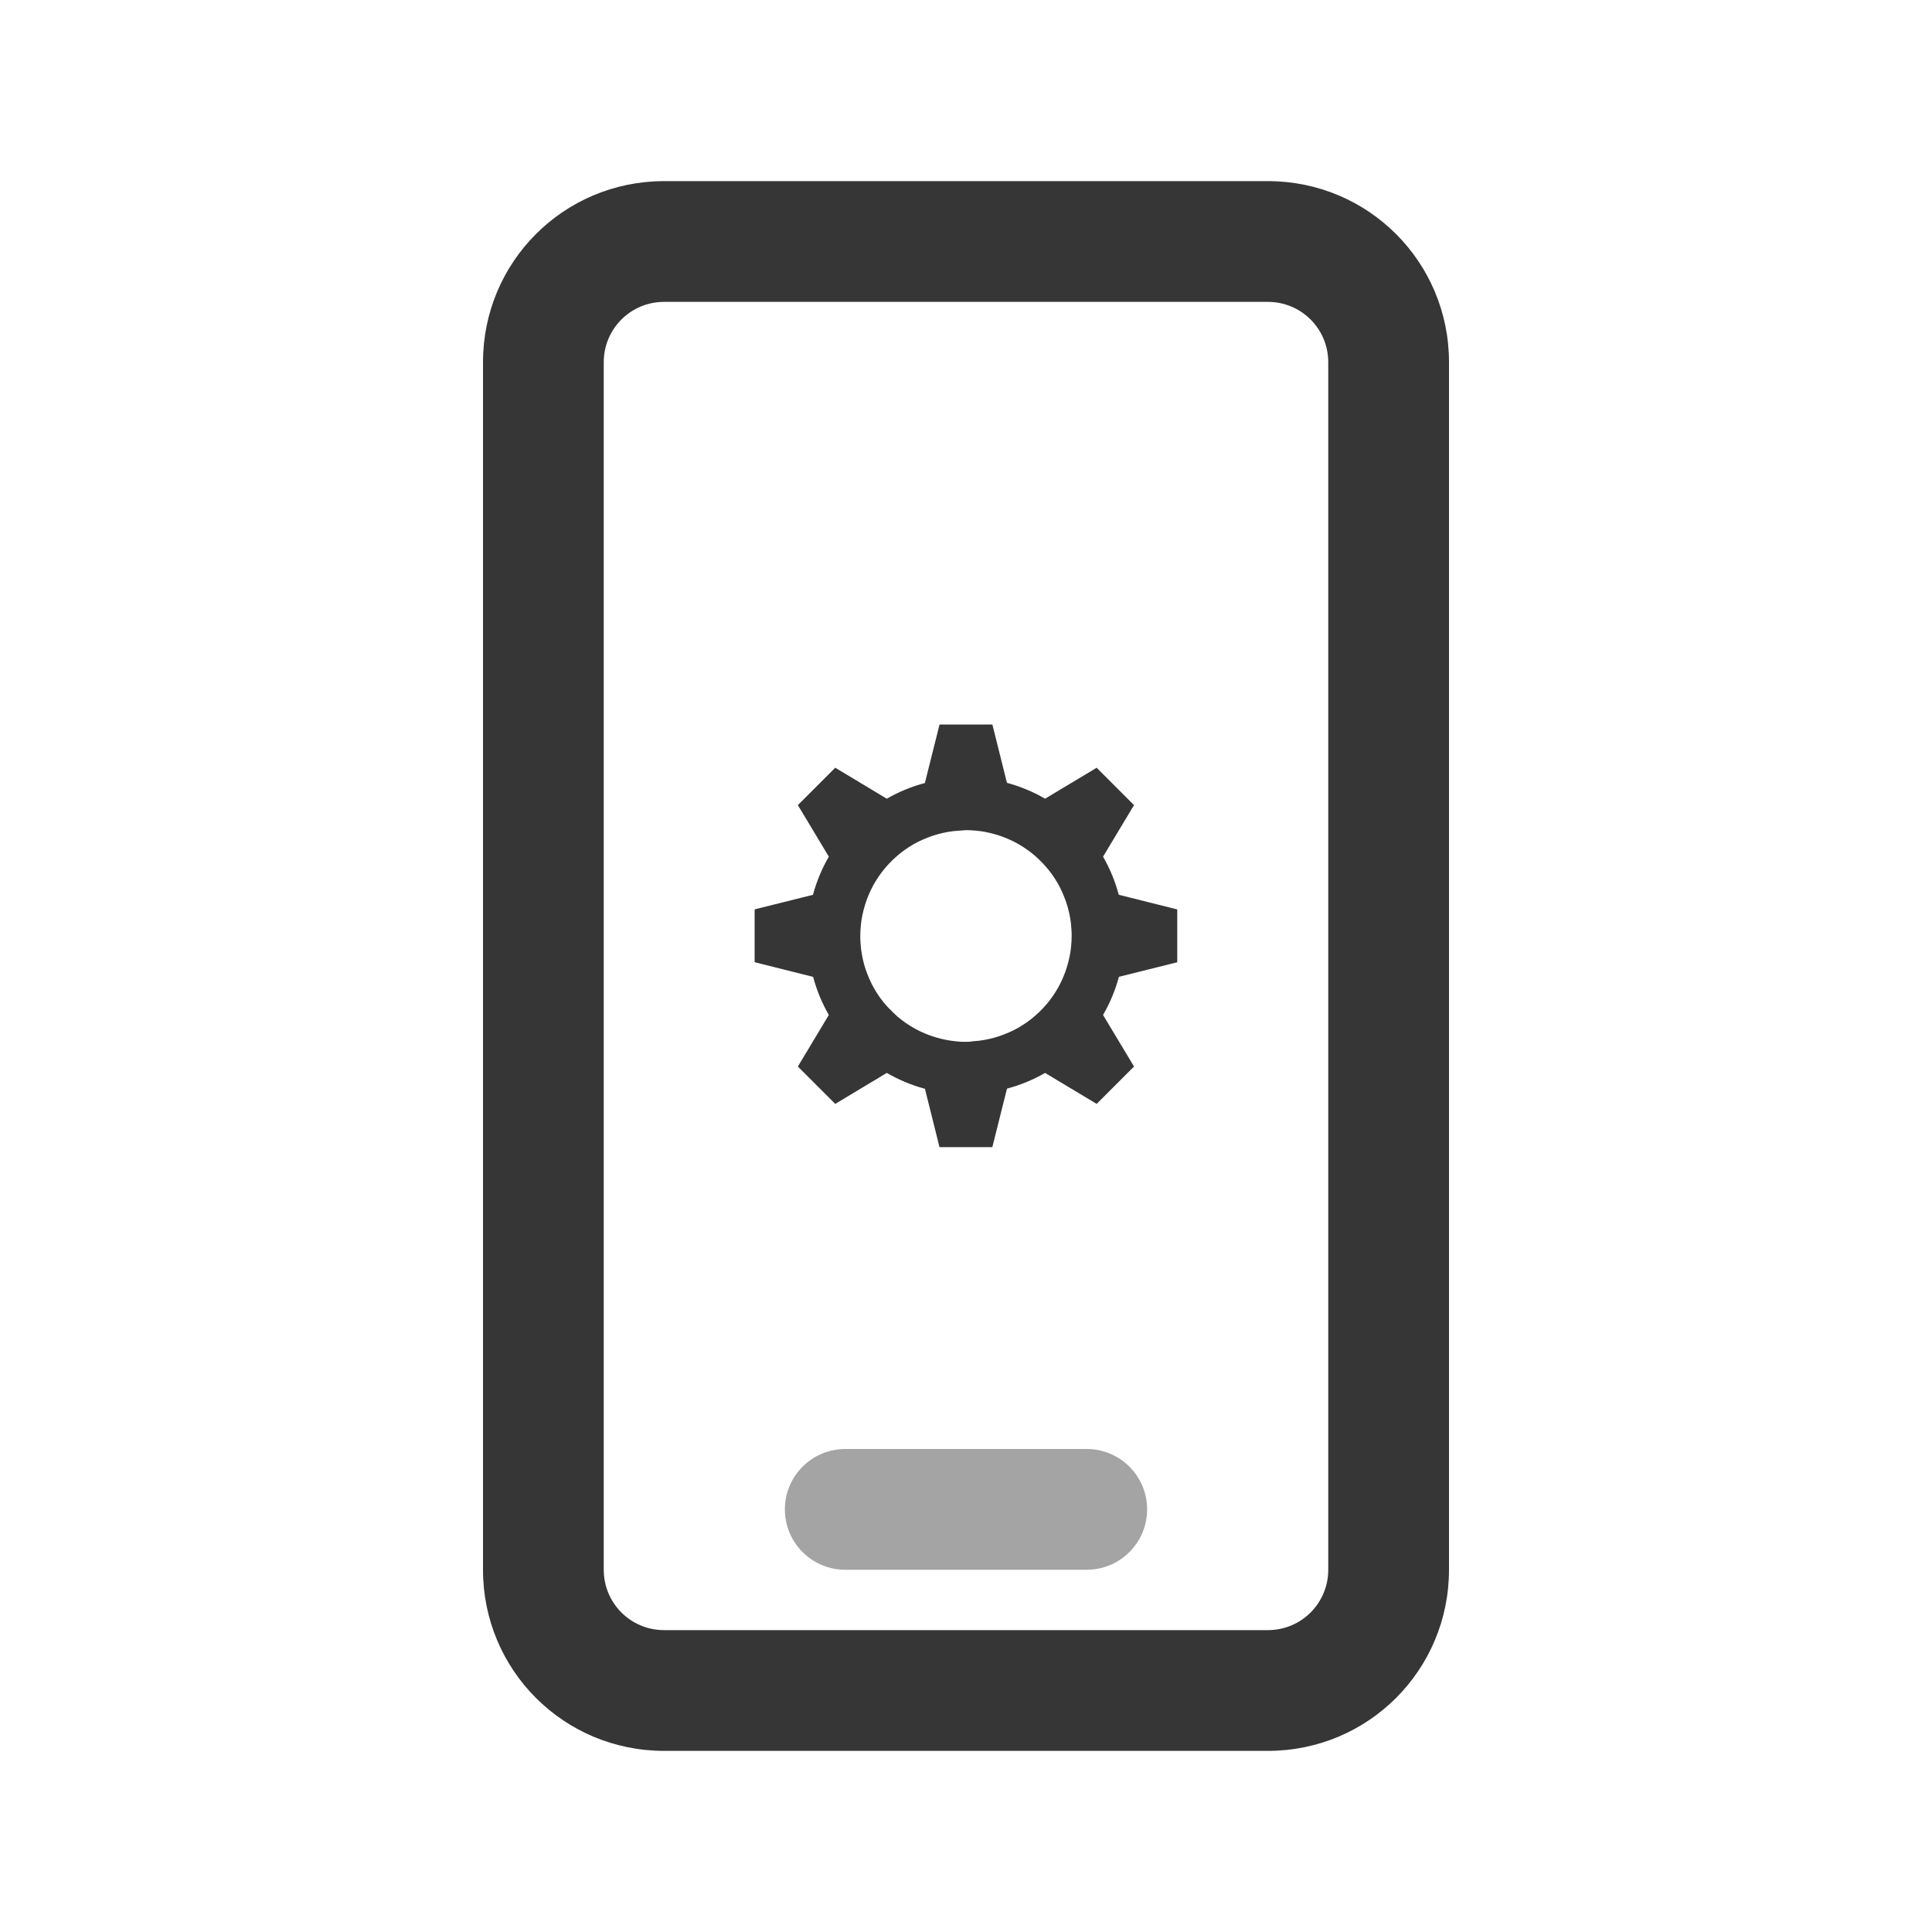
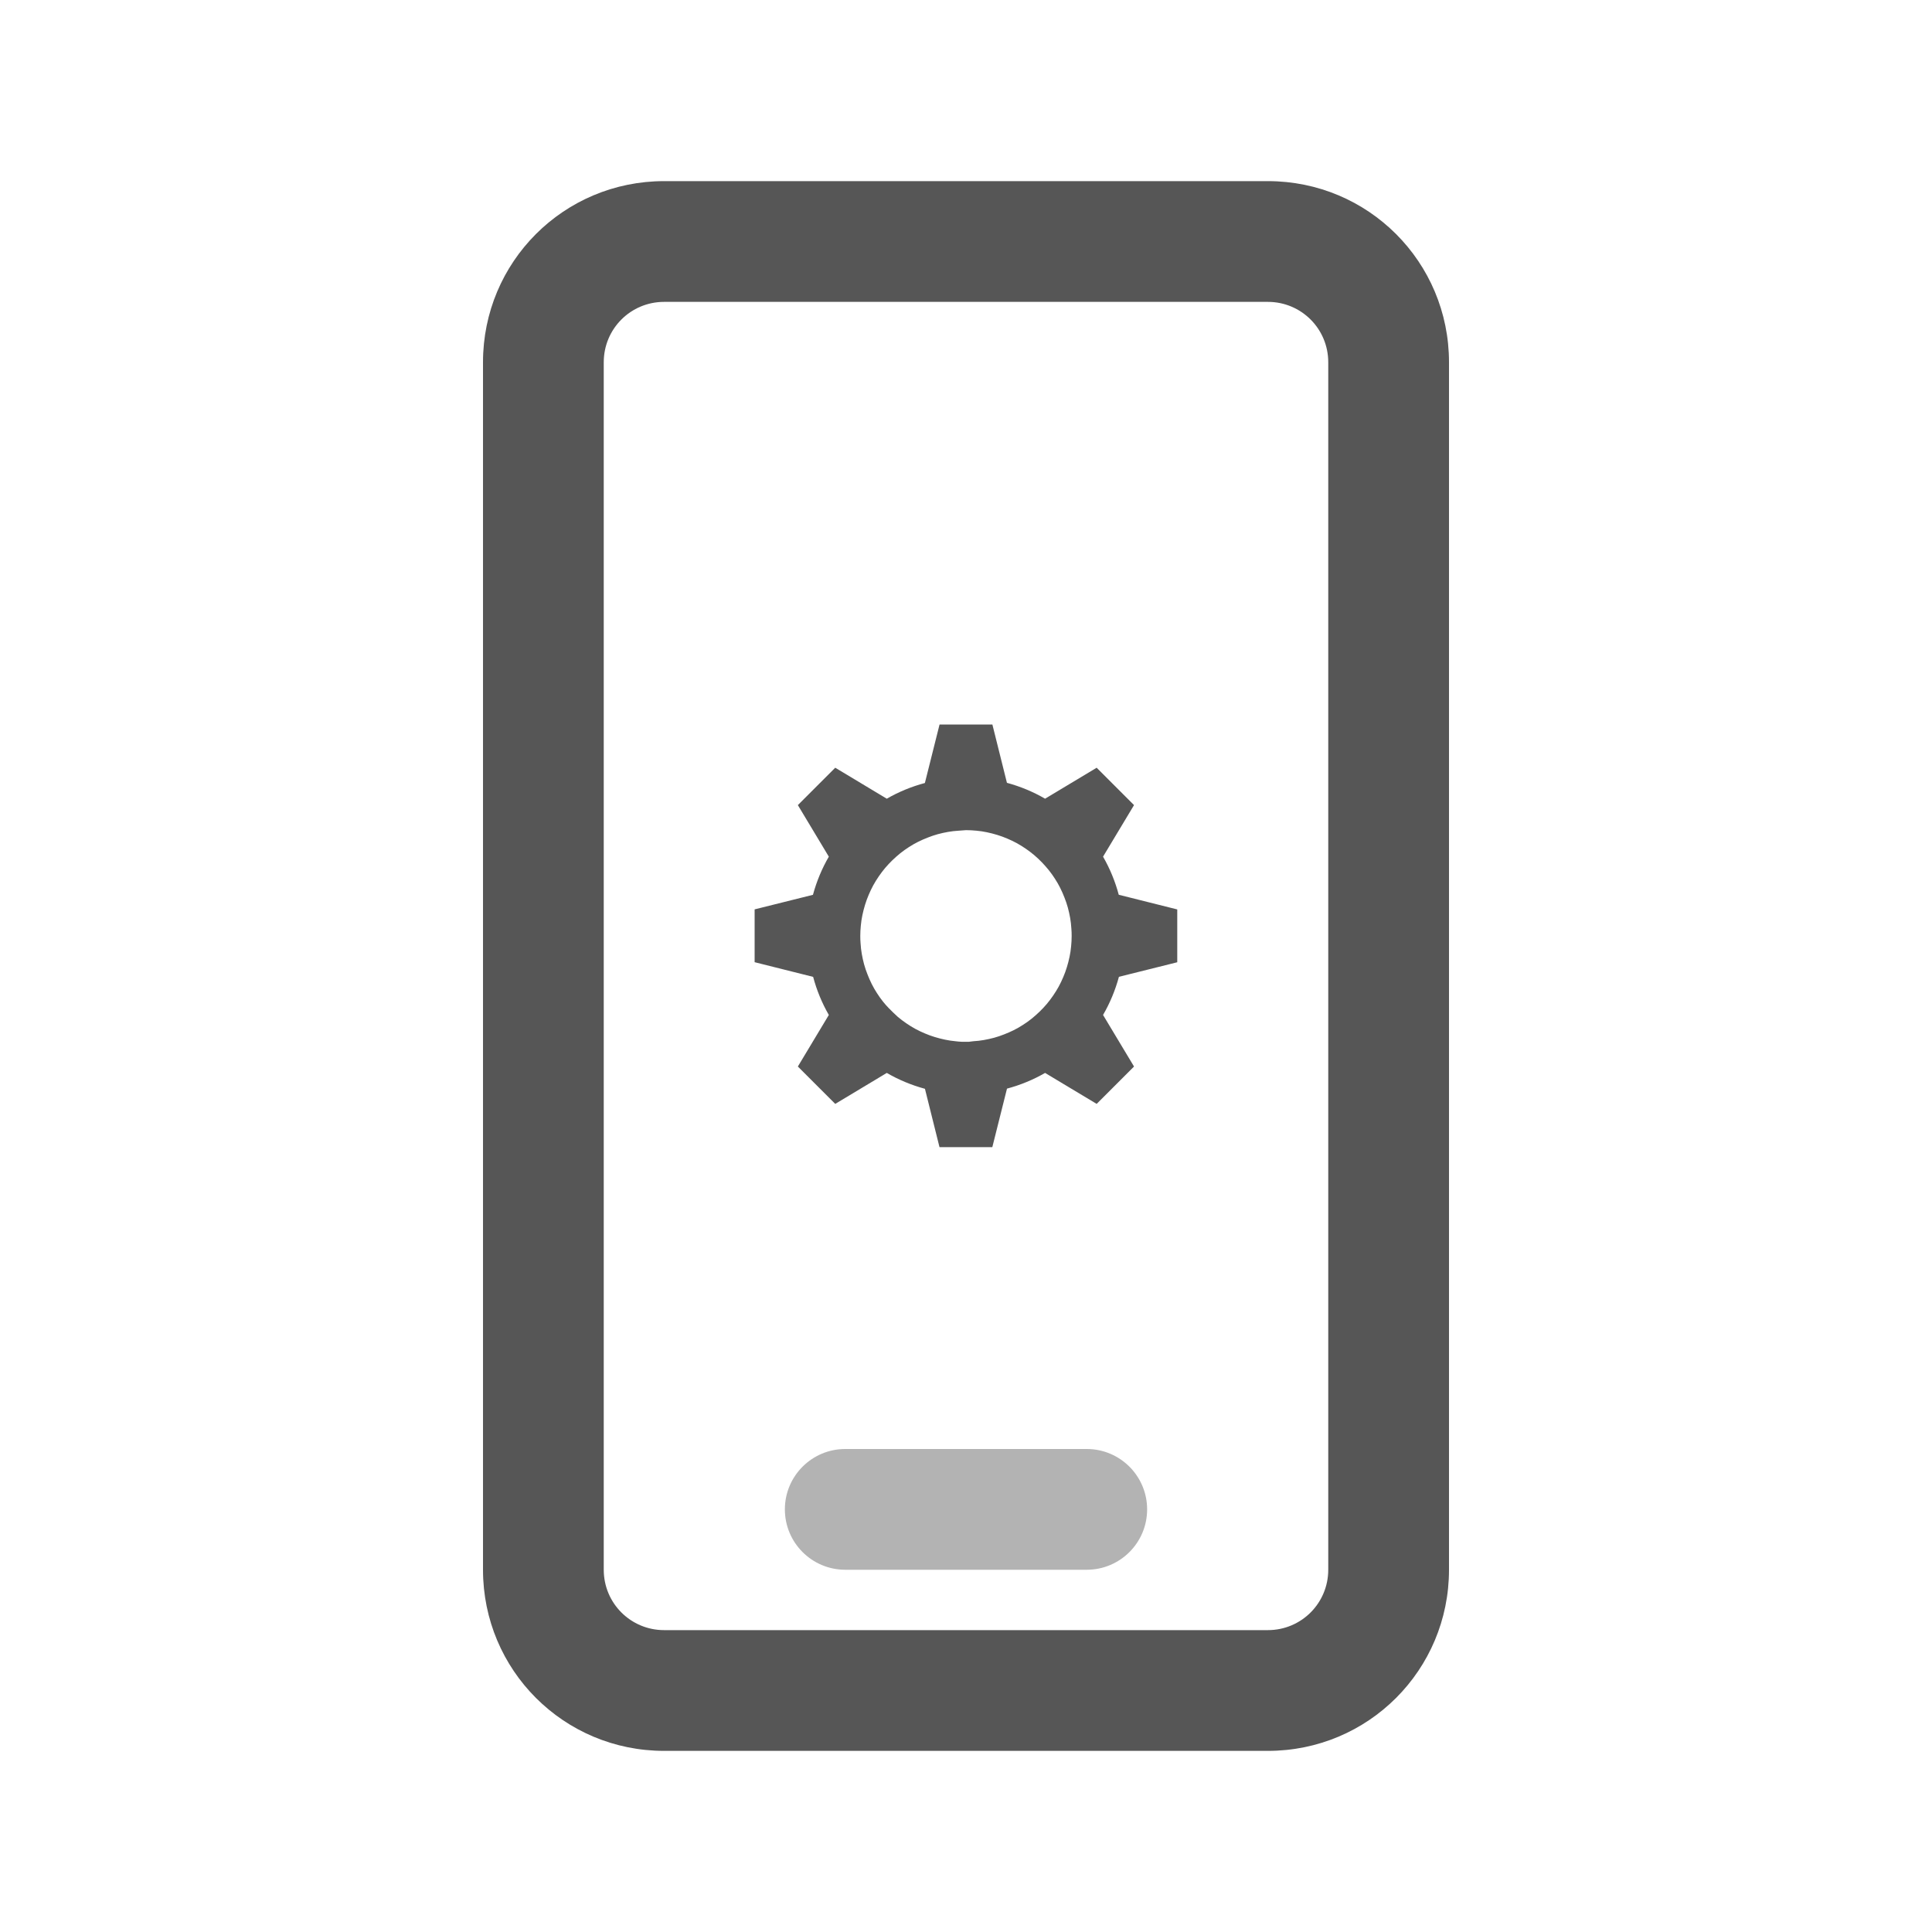
<svg xmlns="http://www.w3.org/2000/svg" version="1.1" viewBox="0 0 32 32">
  <defs>
-     <style id="current-color-scheme" type="text/css">.ColorScheme-Text { color:#363636; }</style>
+     <style id="current-color-scheme" type="text/css">.ColorScheme-Text { color:#565656; }</style>
  </defs>
  <path class="ColorScheme-Text" d="m15.562 12-0.243 0.969c-0.221 0.059-0.433 0.146-0.631 0.26l-0.854-0.513-0.619 0.619 0.513 0.854c-0.115 0.198-0.203 0.411-0.263 0.632l-0.966 0.241v0.875l0.969 0.243c0.059 0.221 0.146 0.433 0.26 0.631l-0.513 0.854 0.619 0.619 0.854-0.513c0.198 0.115 0.411 0.203 0.632 0.263l0.241 0.966h0.875l0.243-0.969c0.221-0.059 0.433-0.146 0.631-0.26l0.854 0.513 0.619-0.619-0.513-0.854c0.115-0.198 0.203-0.411 0.263-0.632l0.966-0.241v-0.875l-0.969-0.243c-0.059-0.221-0.146-0.433-0.26-0.631l0.513-0.854-0.619-0.619-0.854 0.513c-0.198-0.115-0.411-0.203-0.632-0.263l-0.241-0.966zm0.438 1.75c0.058 1.7e-5 0.116 0.003 0.174 0.009 0.058 0.005 0.116 0.014 0.173 0.026 0.058 0.012 0.115 0.027 0.171 0.044 0.056 0.017 0.11 0.037 0.164 0.06 0.054 0.022 0.106 0.048 0.157 0.075 0.051 0.028 0.101 0.059 0.149 0.092 0.048 0.033 0.095 0.068 0.14 0.106 0.045 0.038 0.087 0.078 0.128 0.12 0.04 0.041 0.078 0.085 0.115 0.13 0.037 0.046 0.071 0.094 0.103 0.144 0.032 0.049 0.061 0.1 0.087 0.152 0.026 0.052 0.049 0.105 0.07 0.159 0.022 0.054 0.04 0.11 0.056 0.166 0.015 0.056 0.028 0.113 0.038 0.171 0.01 0.058 0.017 0.116 0.02 0.174 0.004 0.041 0.005 0.082 0.005 0.123-1.8e-5 0.058-0.003 0.116-0.009 0.174-0.005 0.058-0.014 0.116-0.026 0.173-0.012 0.058-0.027 0.115-0.044 0.171-0.017 0.056-0.037 0.11-0.06 0.164-0.022 0.054-0.048 0.106-0.075 0.157-0.028 0.051-0.059 0.101-0.092 0.149-0.033 0.048-0.068 0.095-0.106 0.14-0.038 0.045-0.078 0.087-0.12 0.128-0.041 0.04-0.085 0.078-0.13 0.115-0.046 0.037-0.094 0.071-0.144 0.103-0.049 0.032-0.1 0.061-0.152 0.087-0.052 0.026-0.105 0.049-0.159 0.07-0.054 0.022-0.11 0.04-0.166 0.056-0.056 0.015-0.113 0.028-0.171 0.038-0.058 0.01-0.116 0.017-0.174 0.02-0.024 0.004-0.049 0.006-0.073 0.009h-0.12c-0.035-0.002-0.07-0.004-0.104-0.009-0.058-0.005-0.116-0.014-0.173-0.026-0.058-0.012-0.115-0.027-0.171-0.044-0.056-0.017-0.11-0.037-0.164-0.06-0.054-0.022-0.106-0.048-0.157-0.075-0.051-0.028-0.101-0.059-0.149-0.092-0.048-0.033-0.095-0.068-0.14-0.106-0.026-0.023-0.052-0.047-0.077-0.072l-0.077-0.077c-0.031-0.032-0.061-0.066-0.089-0.101-0.037-0.046-0.071-0.094-0.103-0.144-0.032-0.049-0.061-0.1-0.087-0.152-0.026-0.052-0.049-0.105-0.07-0.159-0.022-0.054-0.04-0.11-0.056-0.166-0.015-0.056-0.028-0.113-0.038-0.171-0.01-0.058-0.017-0.116-0.02-0.174-0.004-0.041-0.005-0.082-0.005-0.123 1.8e-5 -0.058 0.003-0.116 0.009-0.174 0.005-0.058 0.014-0.116 0.026-0.173 0.012-0.058 0.027-0.115 0.044-0.171 0.017-0.056 0.037-0.11 0.06-0.164 0.022-0.054 0.048-0.106 0.075-0.157 0.028-0.051 0.059-0.101 0.092-0.149 0.033-0.048 0.068-0.095 0.106-0.14 0.038-0.045 0.078-0.087 0.12-0.128 0.041-0.04 0.085-0.078 0.13-0.115 0.046-0.037 0.094-0.071 0.144-0.103 0.049-0.032 0.1-0.061 0.152-0.087 0.052-0.026 0.105-0.049 0.159-0.07 0.054-0.022 0.11-0.04 0.166-0.056 0.056-0.015 0.113-0.028 0.171-0.038 0.058-0.01 0.116-0.017 0.174-0.02 0.041-0.004 0.082-7e-3 0.123-0.009z" fill="currentColor" />
  <g class="ColorScheme-Text" transform="translate(-40)" fill="currentColor">
    <path d="m51 3c-1.662 0-3 1.338-3 3v20c0 1.662 1.338 3 3 3h10c1.662 0 3-1.338 3-3v-20c0-1.662-1.338-3-3-3zm0 2h10c0.554 0 1 0.446 1 1v20c0 0.554-0.446 1-1 1h-10c-0.554 0-1-0.446-1-1v-20c0-0.554 0.446-1 1-1z" />
    <rect x="53" y="24" width="6" height="2" rx="1" ry="1" opacity=".45" />
  </g>
</svg>
